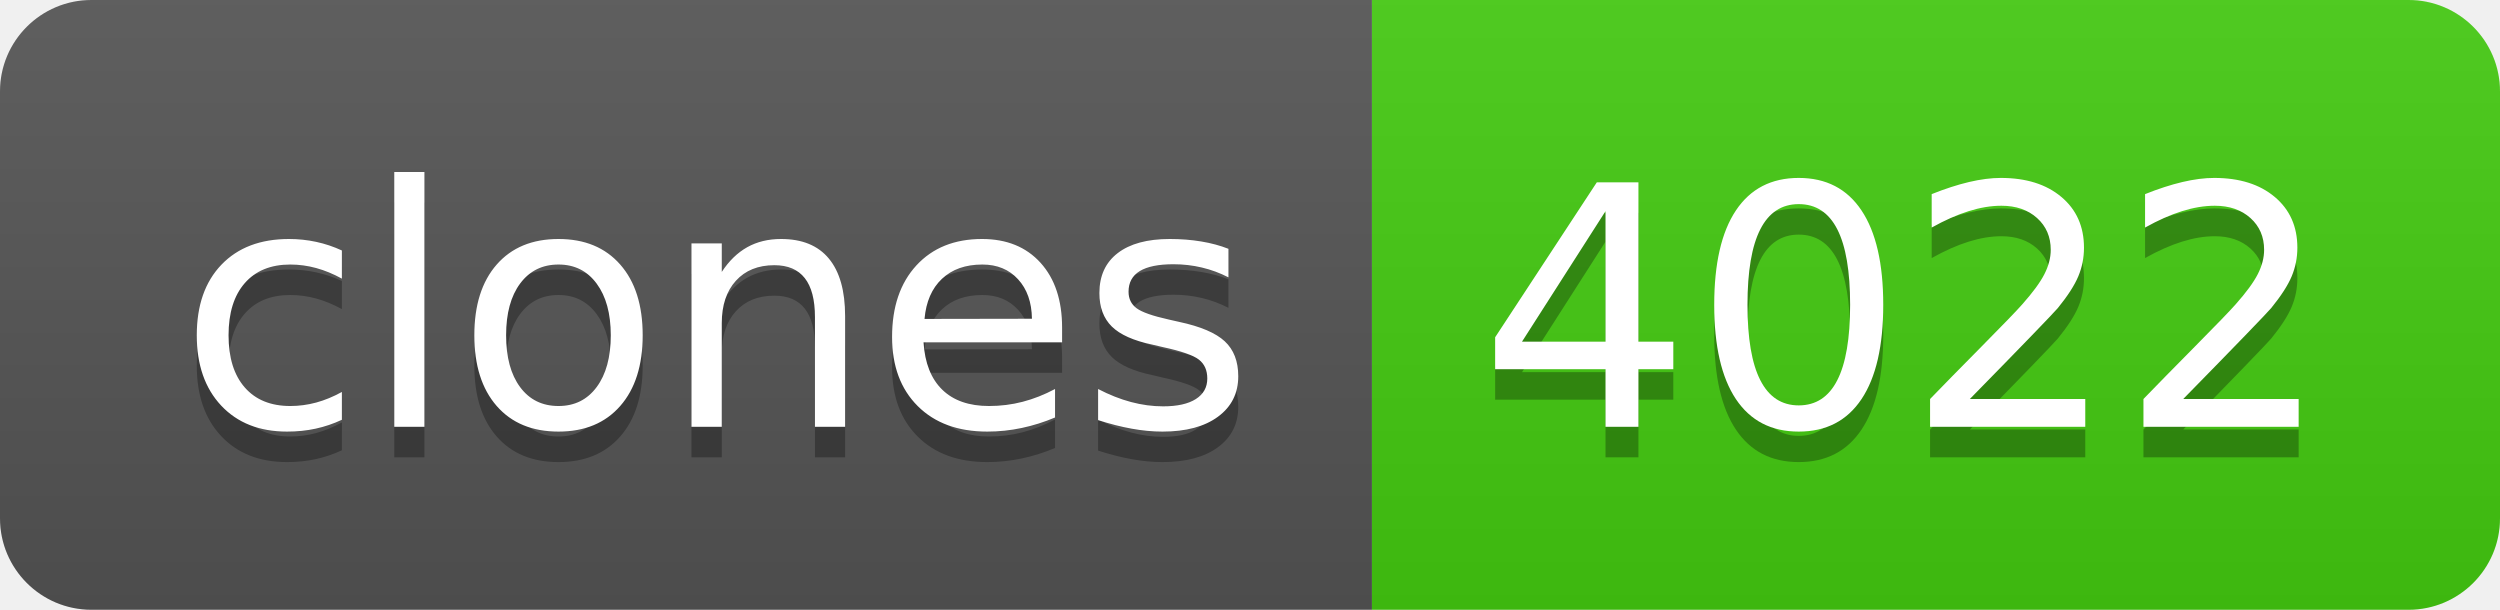
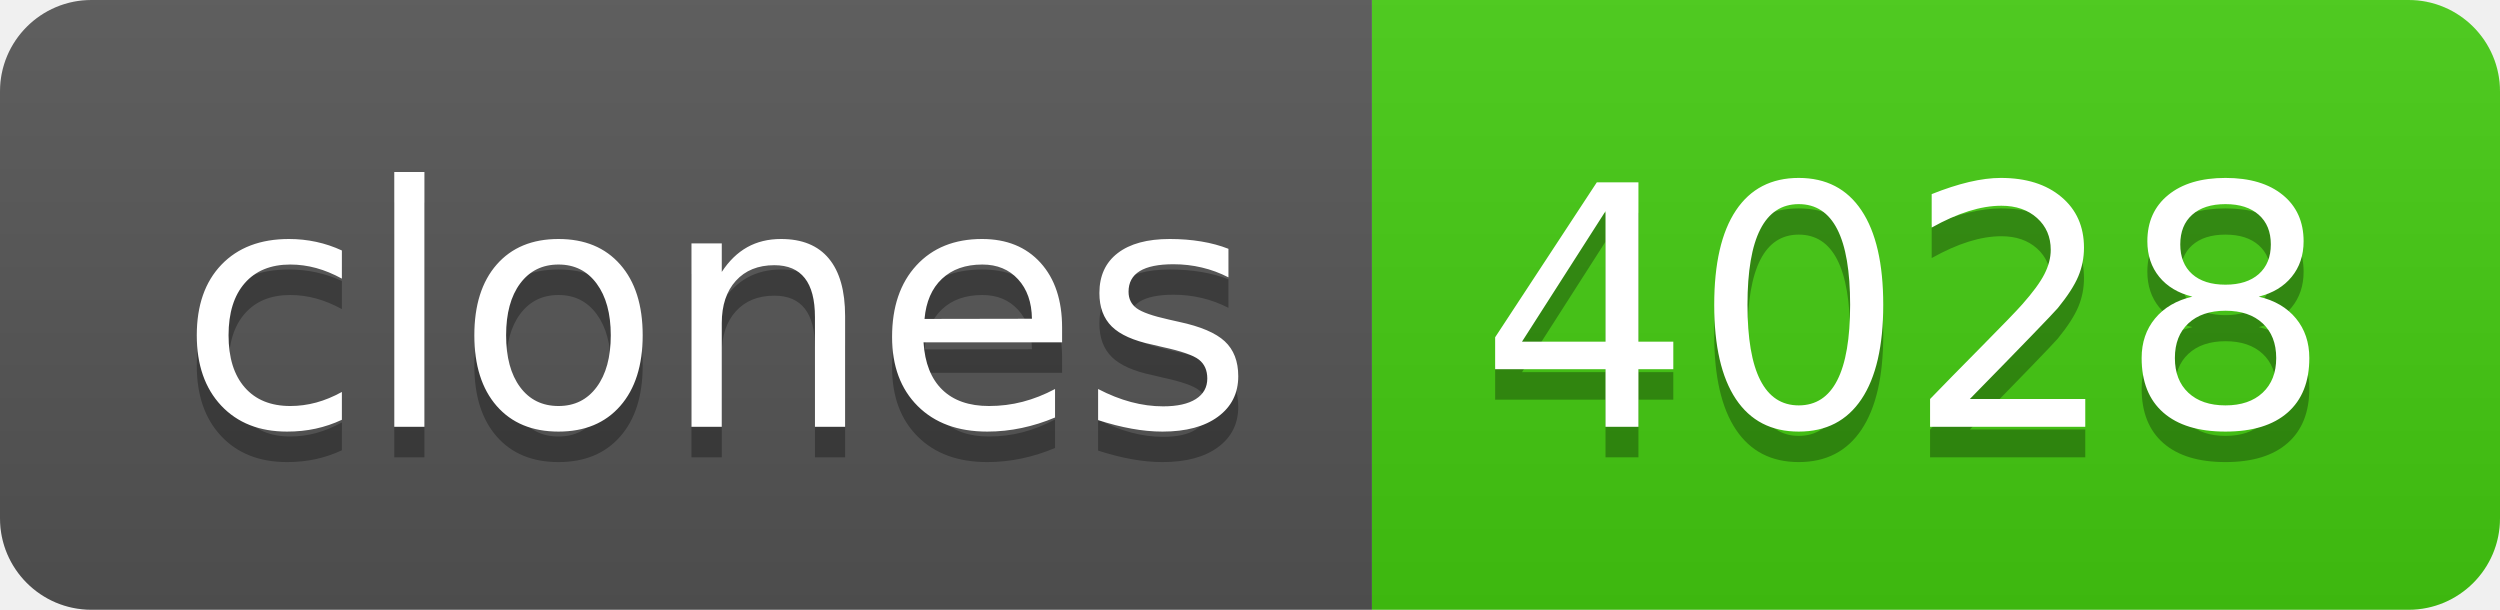
- <svg xmlns="http://www.w3.org/2000/svg" width="82" height="20" role="img" aria-label="clones: 4022">
+ <svg xmlns="http://www.w3.org/2000/svg" width="82" height="20" role="img" aria-label="clones: 4028">
  <linearGradient id="s" x2="0" y2="100%">
    <stop offset="0" stop-color="#bbb" stop-opacity=".1" />
    <stop offset="1" stop-opacity=".1" />
  </linearGradient>
  <clipPath id="r">
    <rect width="82" height="20" rx="3" fill="#fff" />
  </clipPath>
  <g clip-path="url(#r)">
    <rect width="45" height="20" fill="#555" />
    <rect x="45" width="37" height="20" fill="#4c1" />
    <rect width="82" height="20" fill="url(#s)" />
  </g>
  <g fill="#fff" text-anchor="middle" font-family="Verdana,Geneva,DejaVu Sans,sans-serif" text-rendering="geometricPrecision" font-size="110">
    <text aria-hidden="true" x="235" y="150" fill="#010101" fill-opacity=".3" transform="scale(.1)" textLength="350">clones</text>
    <text x="235" y="140" transform="scale(.1)" fill="#fff" textLength="350">clones</text>
-     <text aria-hidden="true" x="625" y="150" fill="#010101" fill-opacity=".3" transform="scale(.1)" textLength="270">4022</text>
-     <text x="625" y="140" transform="scale(.1)" fill="#fff" textLength="270">4022</text>
+     <text aria-hidden="true" x="625" y="150" fill="#010101" fill-opacity=".3" transform="scale(.1)" textLength="270">4028</text>
+     <text x="625" y="140" transform="scale(.1)" fill="#fff" textLength="270">4028</text>
  </g>
</svg>
